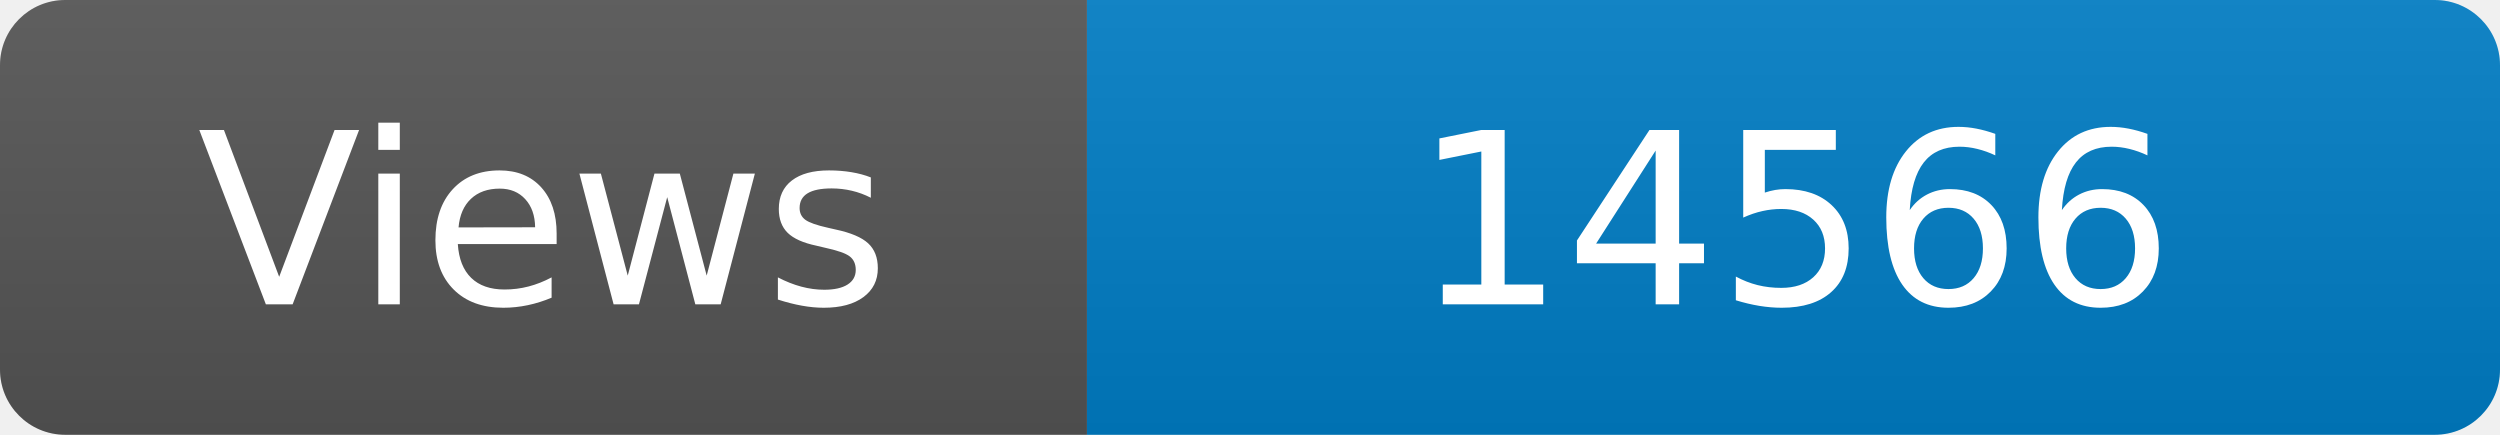
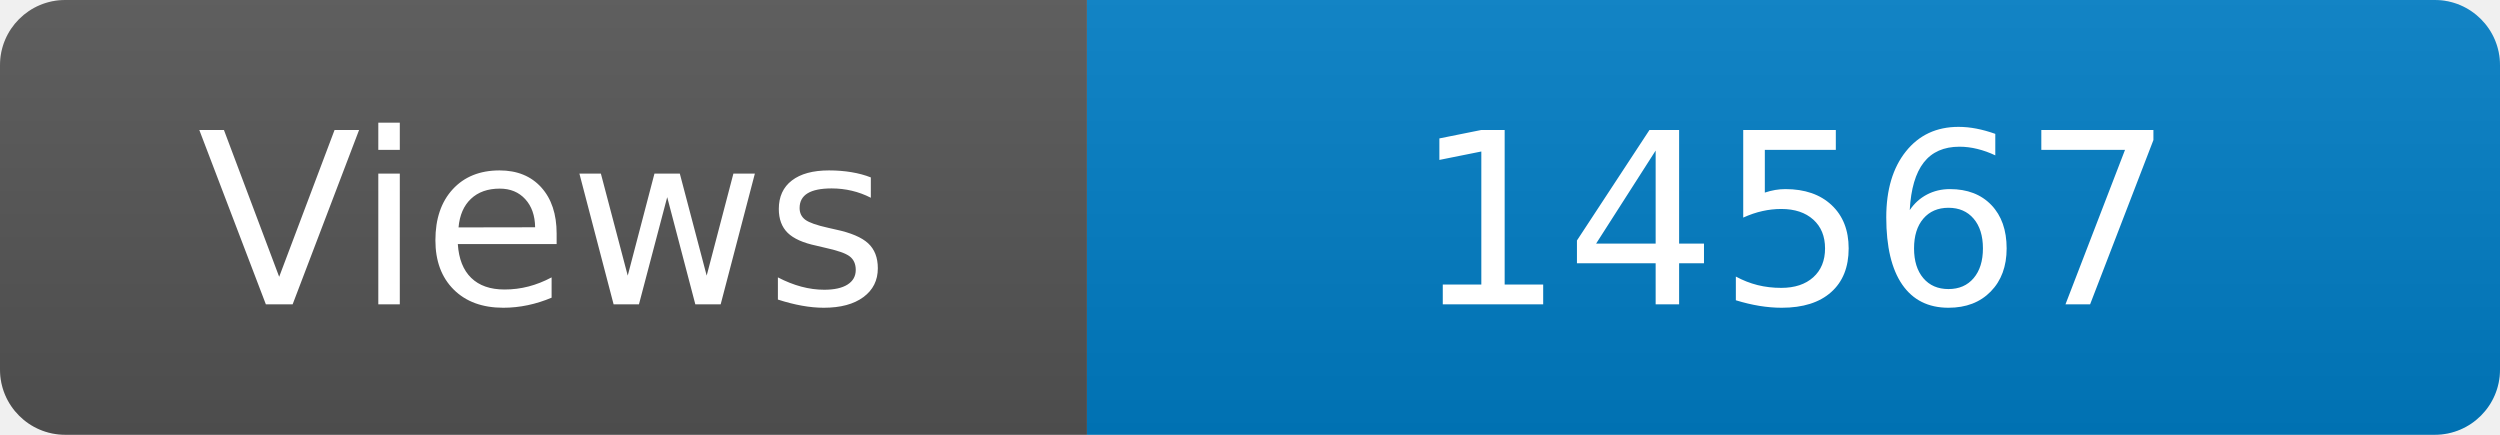
<svg xmlns="http://www.w3.org/2000/svg" width="115" height="20" role="img" aria-label="Maintained?: yes">
  <linearGradient id="s" x2="0" y2="100%">
    <stop offset="0" stop-color="#bbb" stop-opacity=".1" />
    <stop offset="1" stop-opacity=".1" />
  </linearGradient>
  <clipPath id="r">
    <rect width="115" height="20" rx="3" fill="#fff" />
  </clipPath>
  <g clip-path="url(#r)">
    <rect width="50" height="20" fill="#555" />
    <rect x="50" width="160" height="20" fill="#007ec6" />
    <rect width="115" height="20" fill="url(#s)" />
  </g>
  <g fill="#fff" text-anchor="middle" font-family="Verdana,Geneva,DejaVu Sans,sans-serif" font-size="110">
    <text x="250" y="140" transform="scale(.1)" fill="#fff">Views</text>
-     <text x="825" y="140" transform="scale(.1)" fill="#fff">14566</text>
+     <text x="825" y="140" transform="scale(.1)" fill="#fff">14567</text>
  </g>
</svg>
